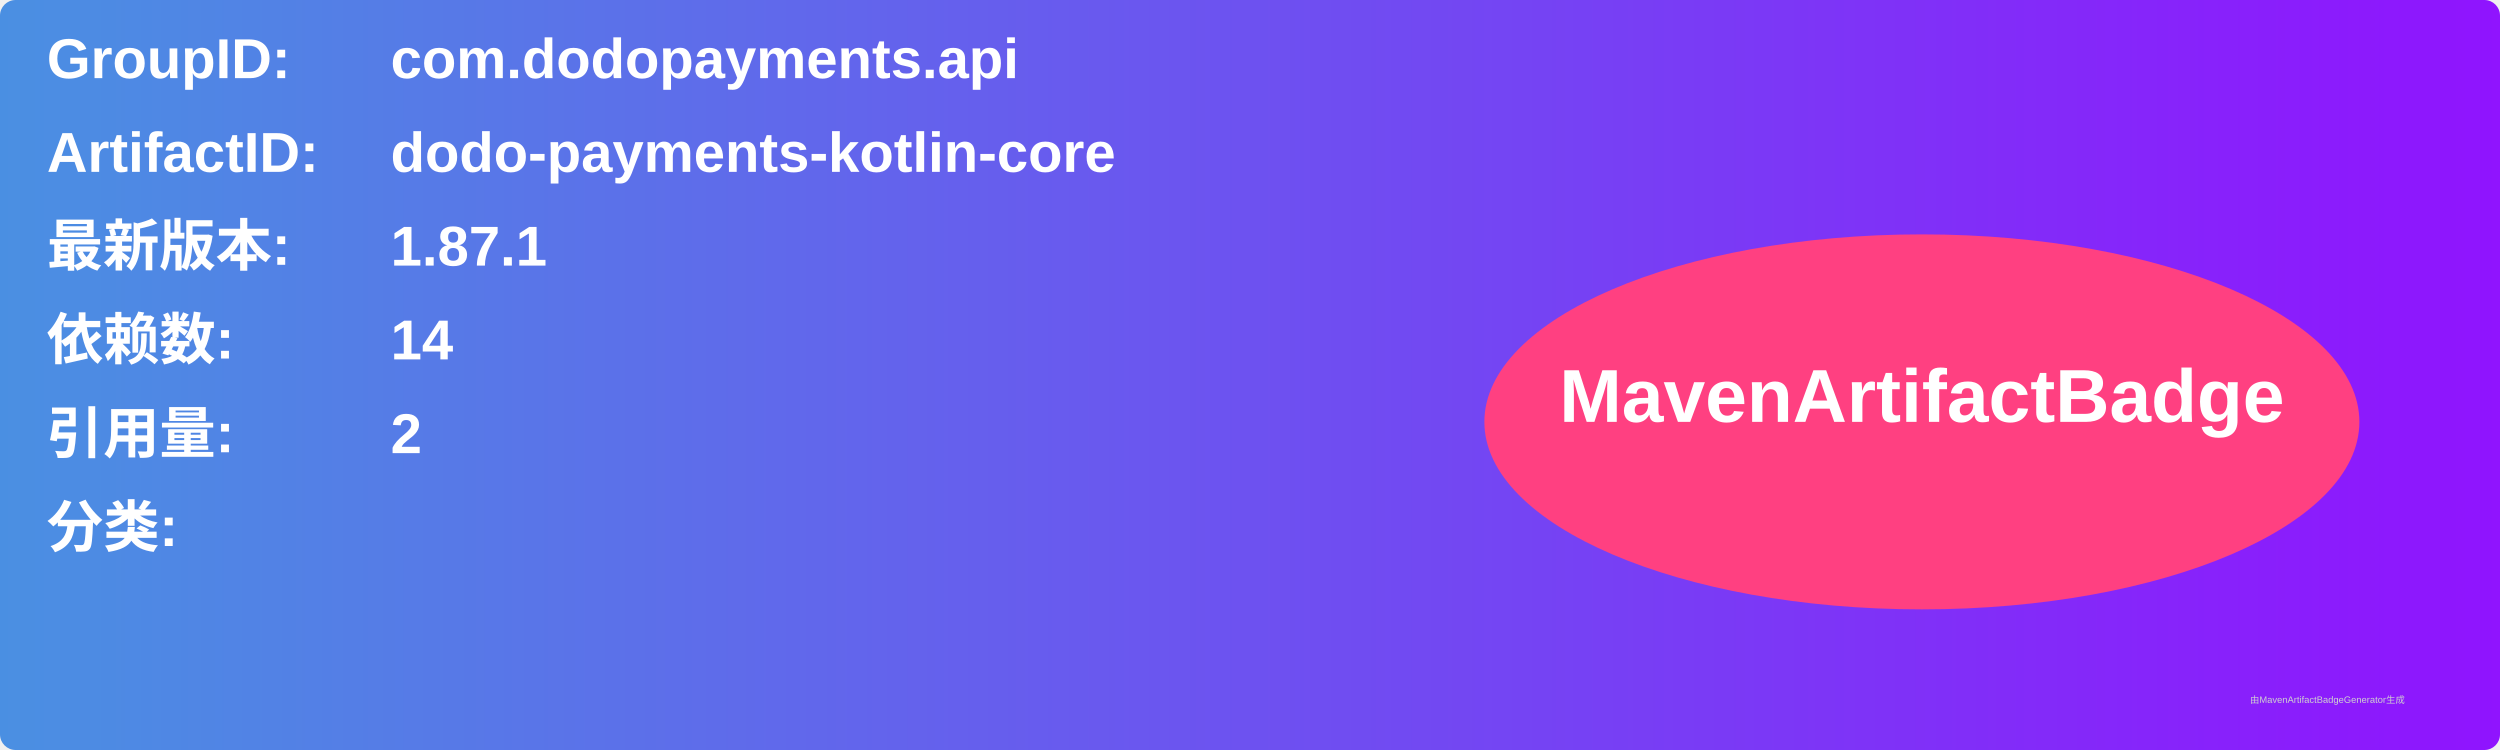
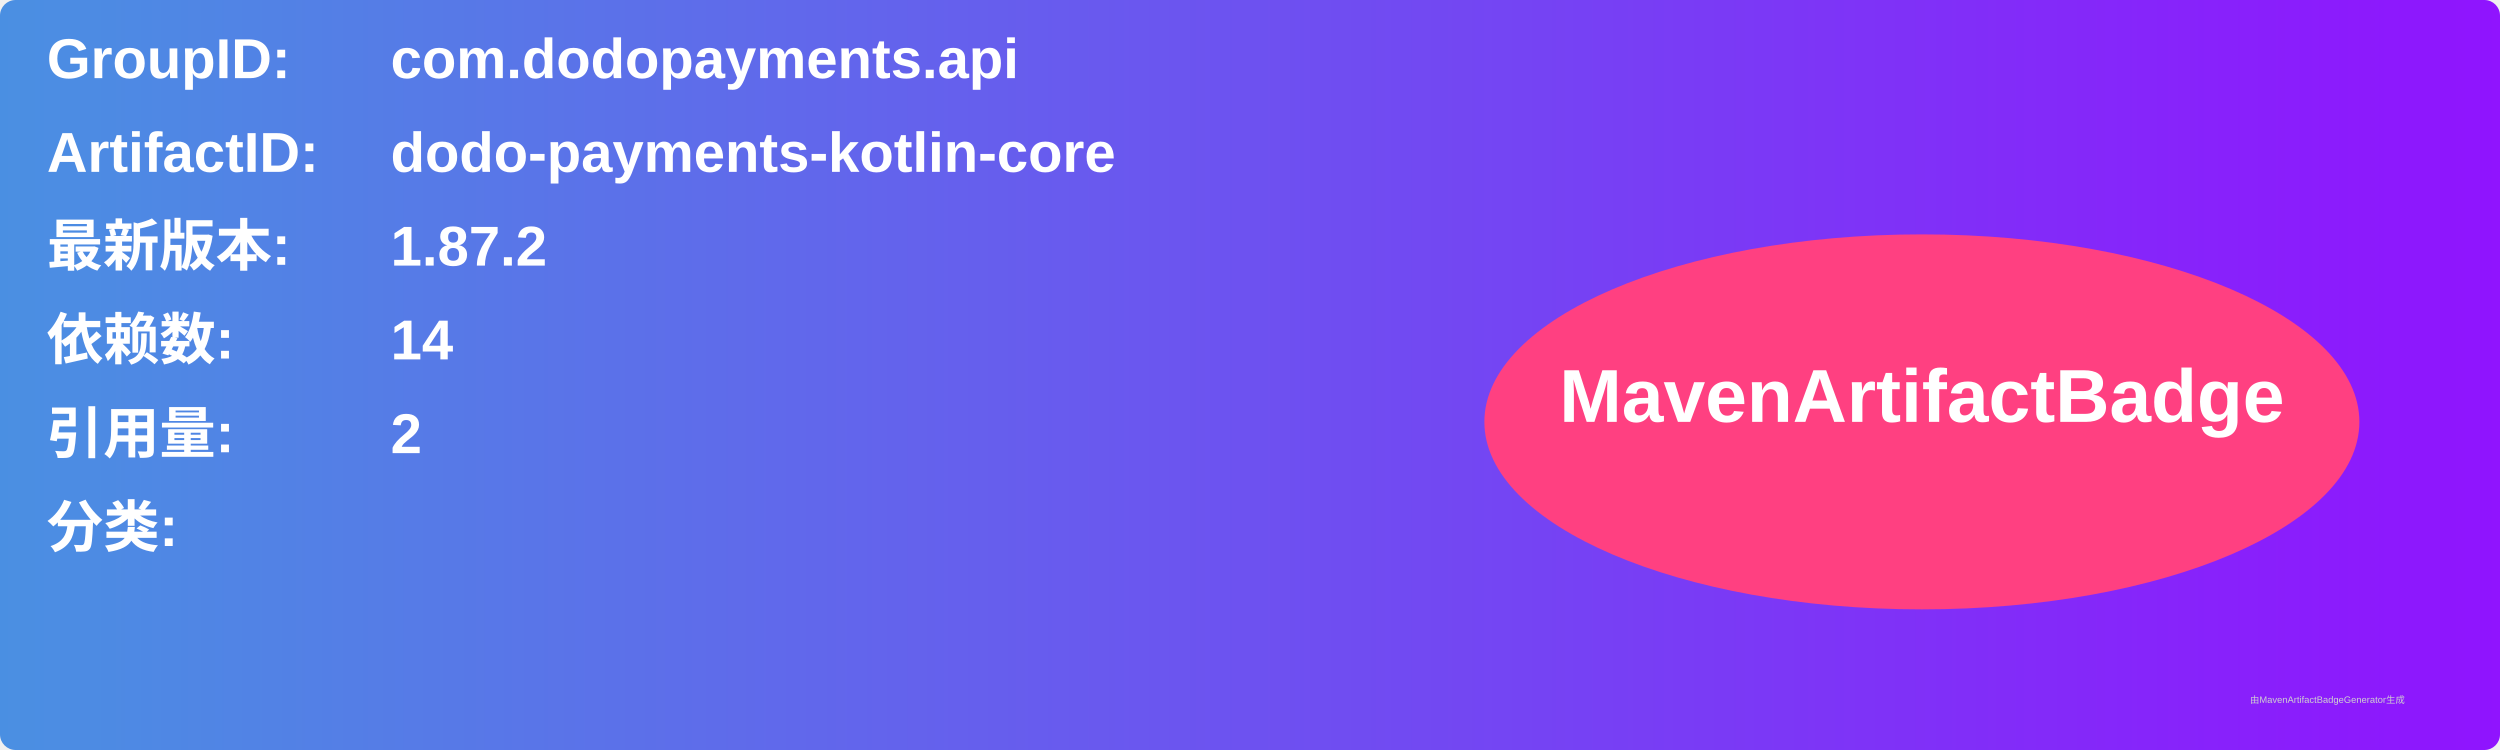
<svg xmlns="http://www.w3.org/2000/svg" width="800" height="240" viewBox="0 0 800 240">
  <linearGradient id="grad" x1="0%" y1="0%" x2="100%" y2="0%">
    <stop offset="0%" stop-color="#4a90e2" />
    <stop offset="100%" stop-color="#9013fe" />
  </linearGradient>
  <rect width="100%" height="100%" rx="5" ry="5" fill="url(#grad)" />
  <g transform="translate(15, 15)">
    <text x="0" y="10" font-family="Arial" font-size="18" fill="white" font-weight="bold" width="260">GroupID:</text>
    <text x="110" y="10" font-family="Arial" font-size="18" fill="white" font-weight="bold" width="460">com.dodopayments.api</text>
    <text x="0" y="40" font-family="Arial" font-size="18" fill="white" font-weight="bold" width="260">ArtifactID:</text>
    <text x="110" y="40" font-family="Arial" font-size="18" fill="white" font-weight="bold" width="460">dodo-payments-kotlin-core</text>
    <text x="0" y="70" font-family="Arial" font-size="18" fill="white" font-weight="bold">最新版本:</text>
    <text x="110" y="70" font-family="Arial" font-size="18" fill="white" font-weight="bold">
-       <tspan font-weight="bold">1.87.1</tspan>
+       <tspan font-weight="bold">1.87.2</tspan>
    </text>
    <text x="0" y="100" font-family="Arial" font-size="18" fill="white" font-weight="bold">依赖数: </text>
    <text x="110" y="100" font-family="Arial" font-size="18" fill="white">
      <tspan font-weight="bold">14</tspan>
    </text>
    <text x="0" y="130" font-family="Arial" font-size="18" fill="white" font-weight="bold">引用量: </text>
    <text x="110" y="130" font-family="Arial" font-size="18" fill="white">
      <tspan font-weight="bold">2</tspan>
    </text>
    <text x="0" y="160" font-family="Arial" font-size="18" fill="white" font-weight="bold">分类:</text>
    <text x="10" y="190" font-family="Arial" font-size="10" fill="white">
      <tspan font-weight="bold" />
    </text>
    <ellipse cx="600" cy="120" rx="140" ry="60" fill="#ff4081" />
    <text x="600" y="120" text-anchor="middle" font-family="Arial" font-size="24" fill="white" font-weight="bold">MavenArtifactBadge</text>
  </g>
  <text x="720" y="225" font-family="Arial" font-size="3" fill="#d0d0d0">由MavenArtifactBadgeGenerator生成</text>
</svg>
